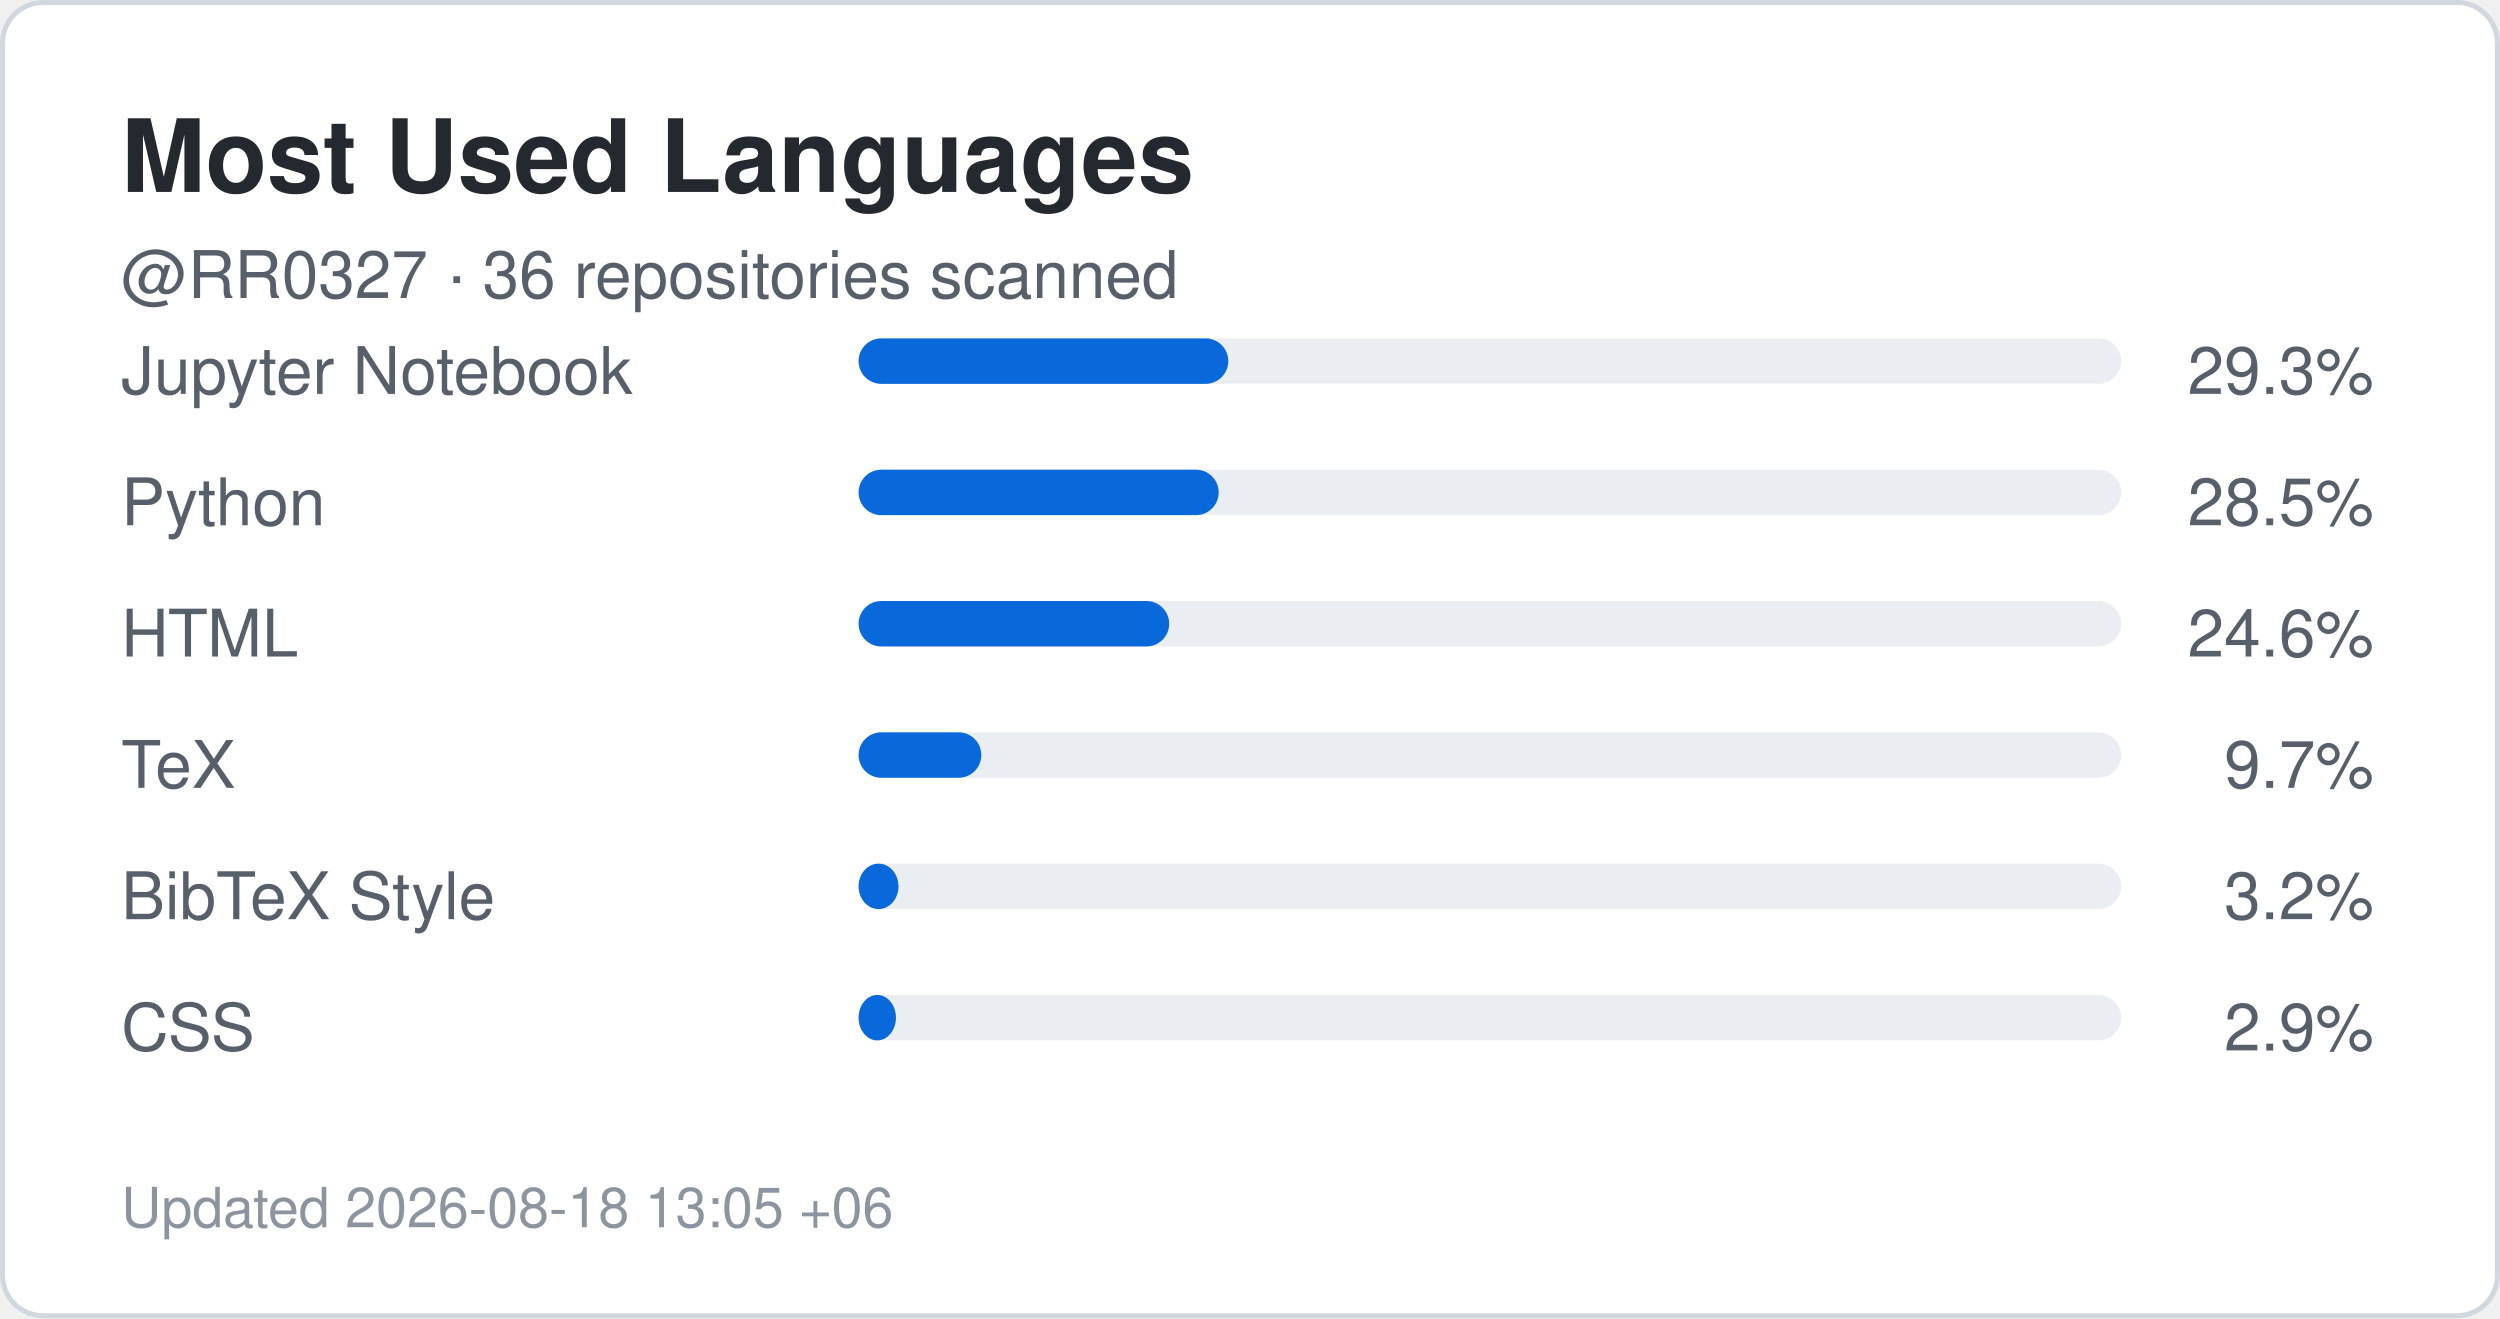
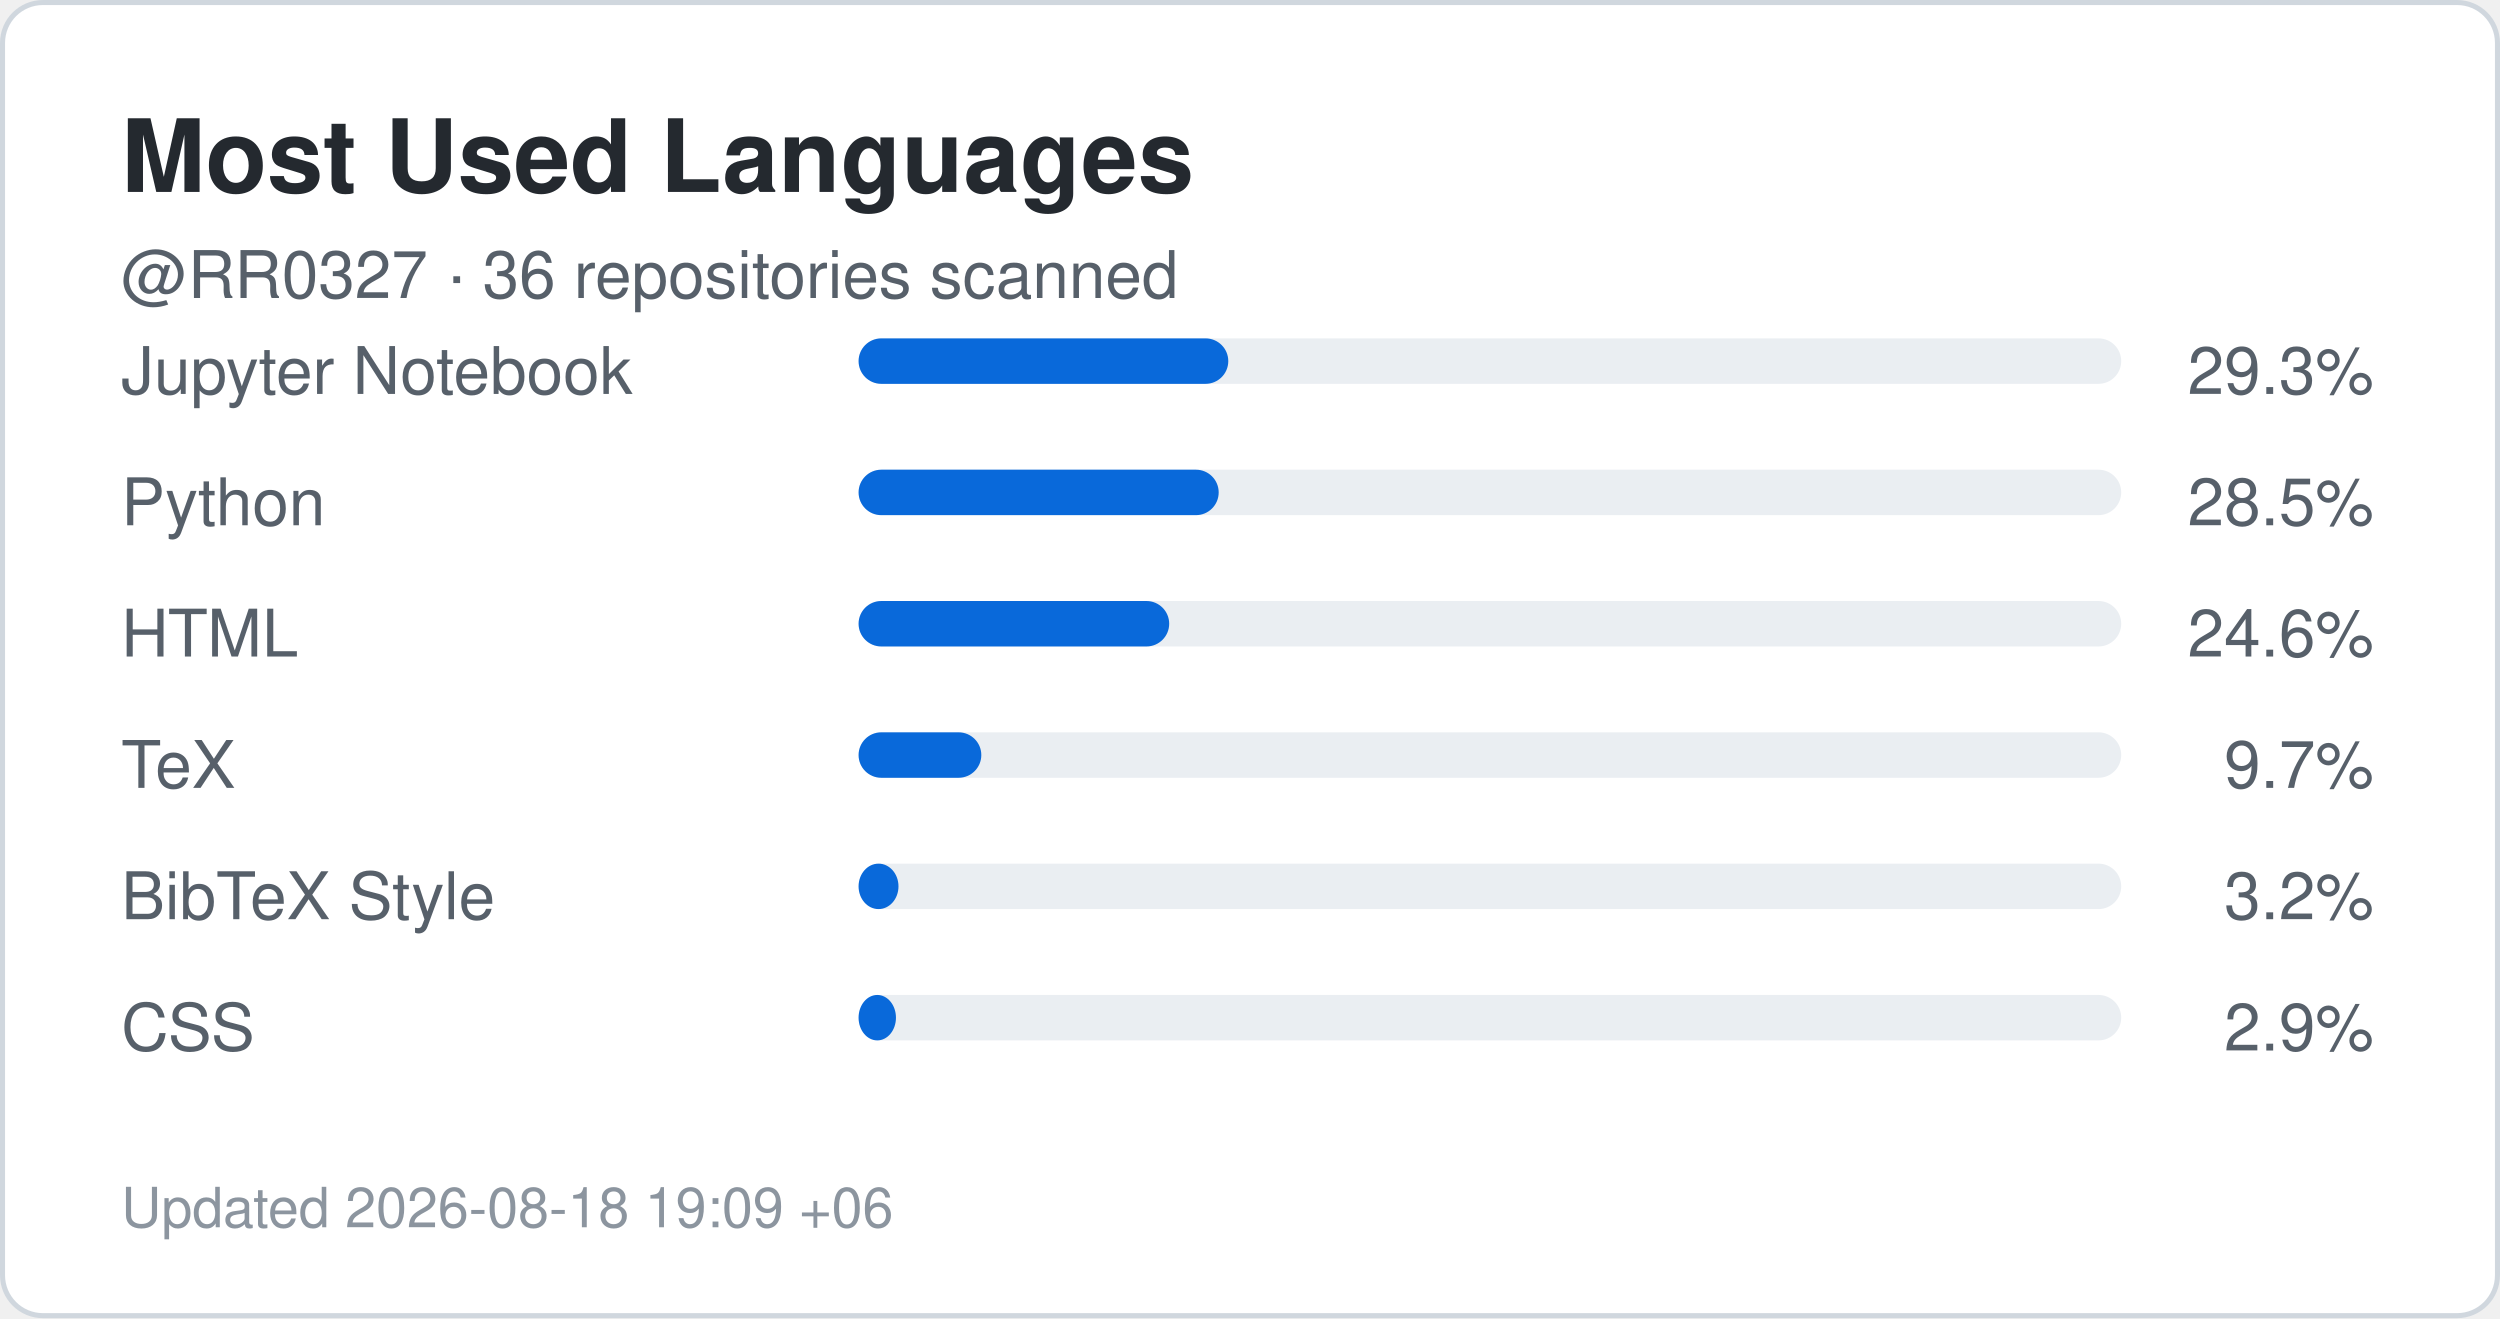
<svg xmlns="http://www.w3.org/2000/svg" width="495" height="261" viewBox="0 0 495 261" role="img" aria-label="Top languages for RR0327">
  <rect x="0.5" y="0.5" width="494" height="260" rx="8" fill="#ffffff" stroke="#d0d7de" />
  <style>
    .title {
      font: 700 20px -apple-system,BlinkMacSystemFont,"Segoe UI",Helvetica,Arial,sans-serif;
      fill: #24292f;
    }
    .label {
      font: 500 13px -apple-system,BlinkMacSystemFont,"Segoe UI",Helvetica,Arial,sans-serif;
      fill: #57606a;
    }
    .value {
      font: 700 22px -apple-system,BlinkMacSystemFont,"Segoe UI",Helvetica,Arial,sans-serif;
      fill: #0969da;
    }
    .small {
      font: 400 11px -apple-system,BlinkMacSystemFont,"Segoe UI",Helvetica,Arial,sans-serif;
      fill: #8c959f;
    }
  </style>
  <text x="24" y="38" class="title">Most Used Languages</text>
  <text x="24" y="59" class="label">
    @RR0327 · 36 repositories scanned
  </text>
  <text x="24" y="78" class="label">Jupyter Notebook</text>
  <rect x="170" y="67" width="250" height="9" rx="4.5" fill="#eaeef2" />
  <rect x="170" y="67" width="73.2" height="9" rx="4.5" fill="#0969da" />
  <text x="470" y="78" text-anchor="end" class="label">
    29.3%
  </text>
  <text x="24" y="104" class="label">Python</text>
  <rect x="170" y="93" width="250" height="9" rx="4.5" fill="#eaeef2" />
  <rect x="170" y="93" width="71.3" height="9" rx="4.5" fill="#0969da" />
  <text x="470" y="104" text-anchor="end" class="label">
    28.5%
  </text>
  <text x="24" y="130" class="label">HTML</text>
  <rect x="170" y="119" width="250" height="9" rx="4.5" fill="#eaeef2" />
  <rect x="170" y="119" width="61.5" height="9" rx="4.5" fill="#0969da" />
  <text x="470" y="130" text-anchor="end" class="label">
    24.6%
  </text>
  <text x="24" y="156" class="label">TeX</text>
  <rect x="170" y="145" width="250" height="9" rx="4.5" fill="#eaeef2" />
  <rect x="170" y="145" width="24.3" height="9" rx="4.5" fill="#0969da" />
  <text x="470" y="156" text-anchor="end" class="label">
    9.7%
  </text>
  <text x="24" y="182" class="label">BibTeX Style</text>
  <rect x="170" y="171" width="250" height="9" rx="4.5" fill="#eaeef2" />
  <rect x="170" y="171" width="7.9" height="9" rx="4.5" fill="#0969da" />
  <text x="470" y="182" text-anchor="end" class="label">
    3.2%
  </text>
  <text x="24" y="208" class="label">CSS</text>
  <rect x="170" y="197" width="250" height="9" rx="4.5" fill="#eaeef2" />
  <rect x="170" y="197" width="7.4" height="9" rx="4.5" fill="#0969da" />
  <text x="470" y="208" text-anchor="end" class="label">
    2.9%
  </text>
  <text x="24" y="243" class="small">
-     Updated 2026-08-18 13:05 +06
+     Updated 2026-08-18 19:09 +06
  </text>
</svg>
